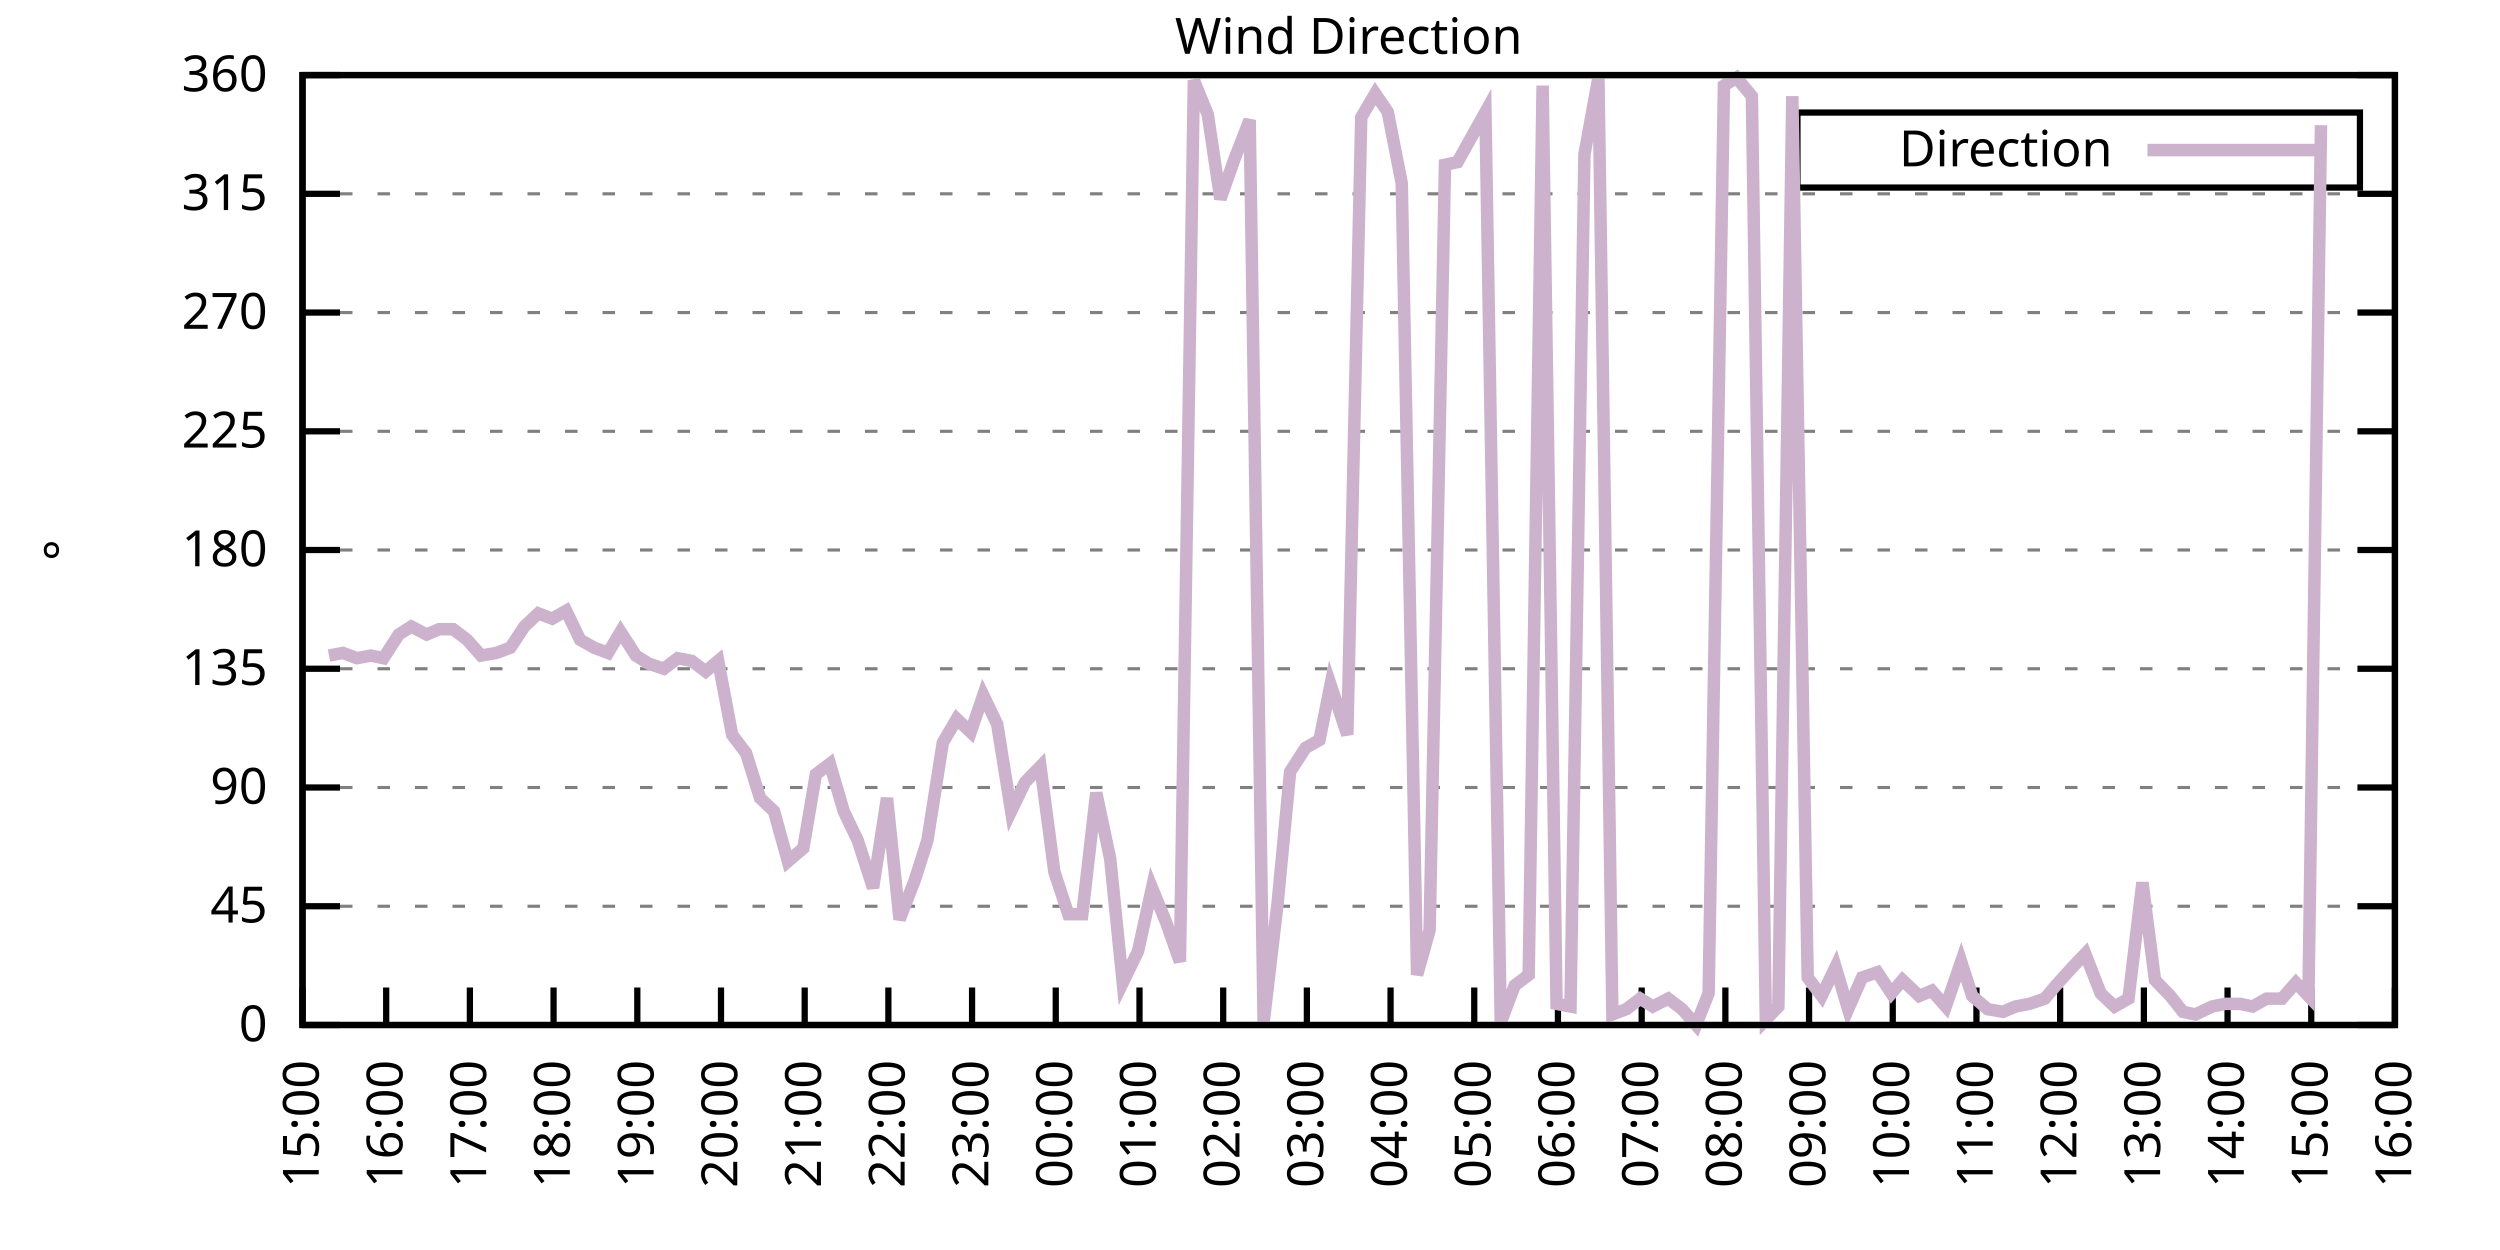
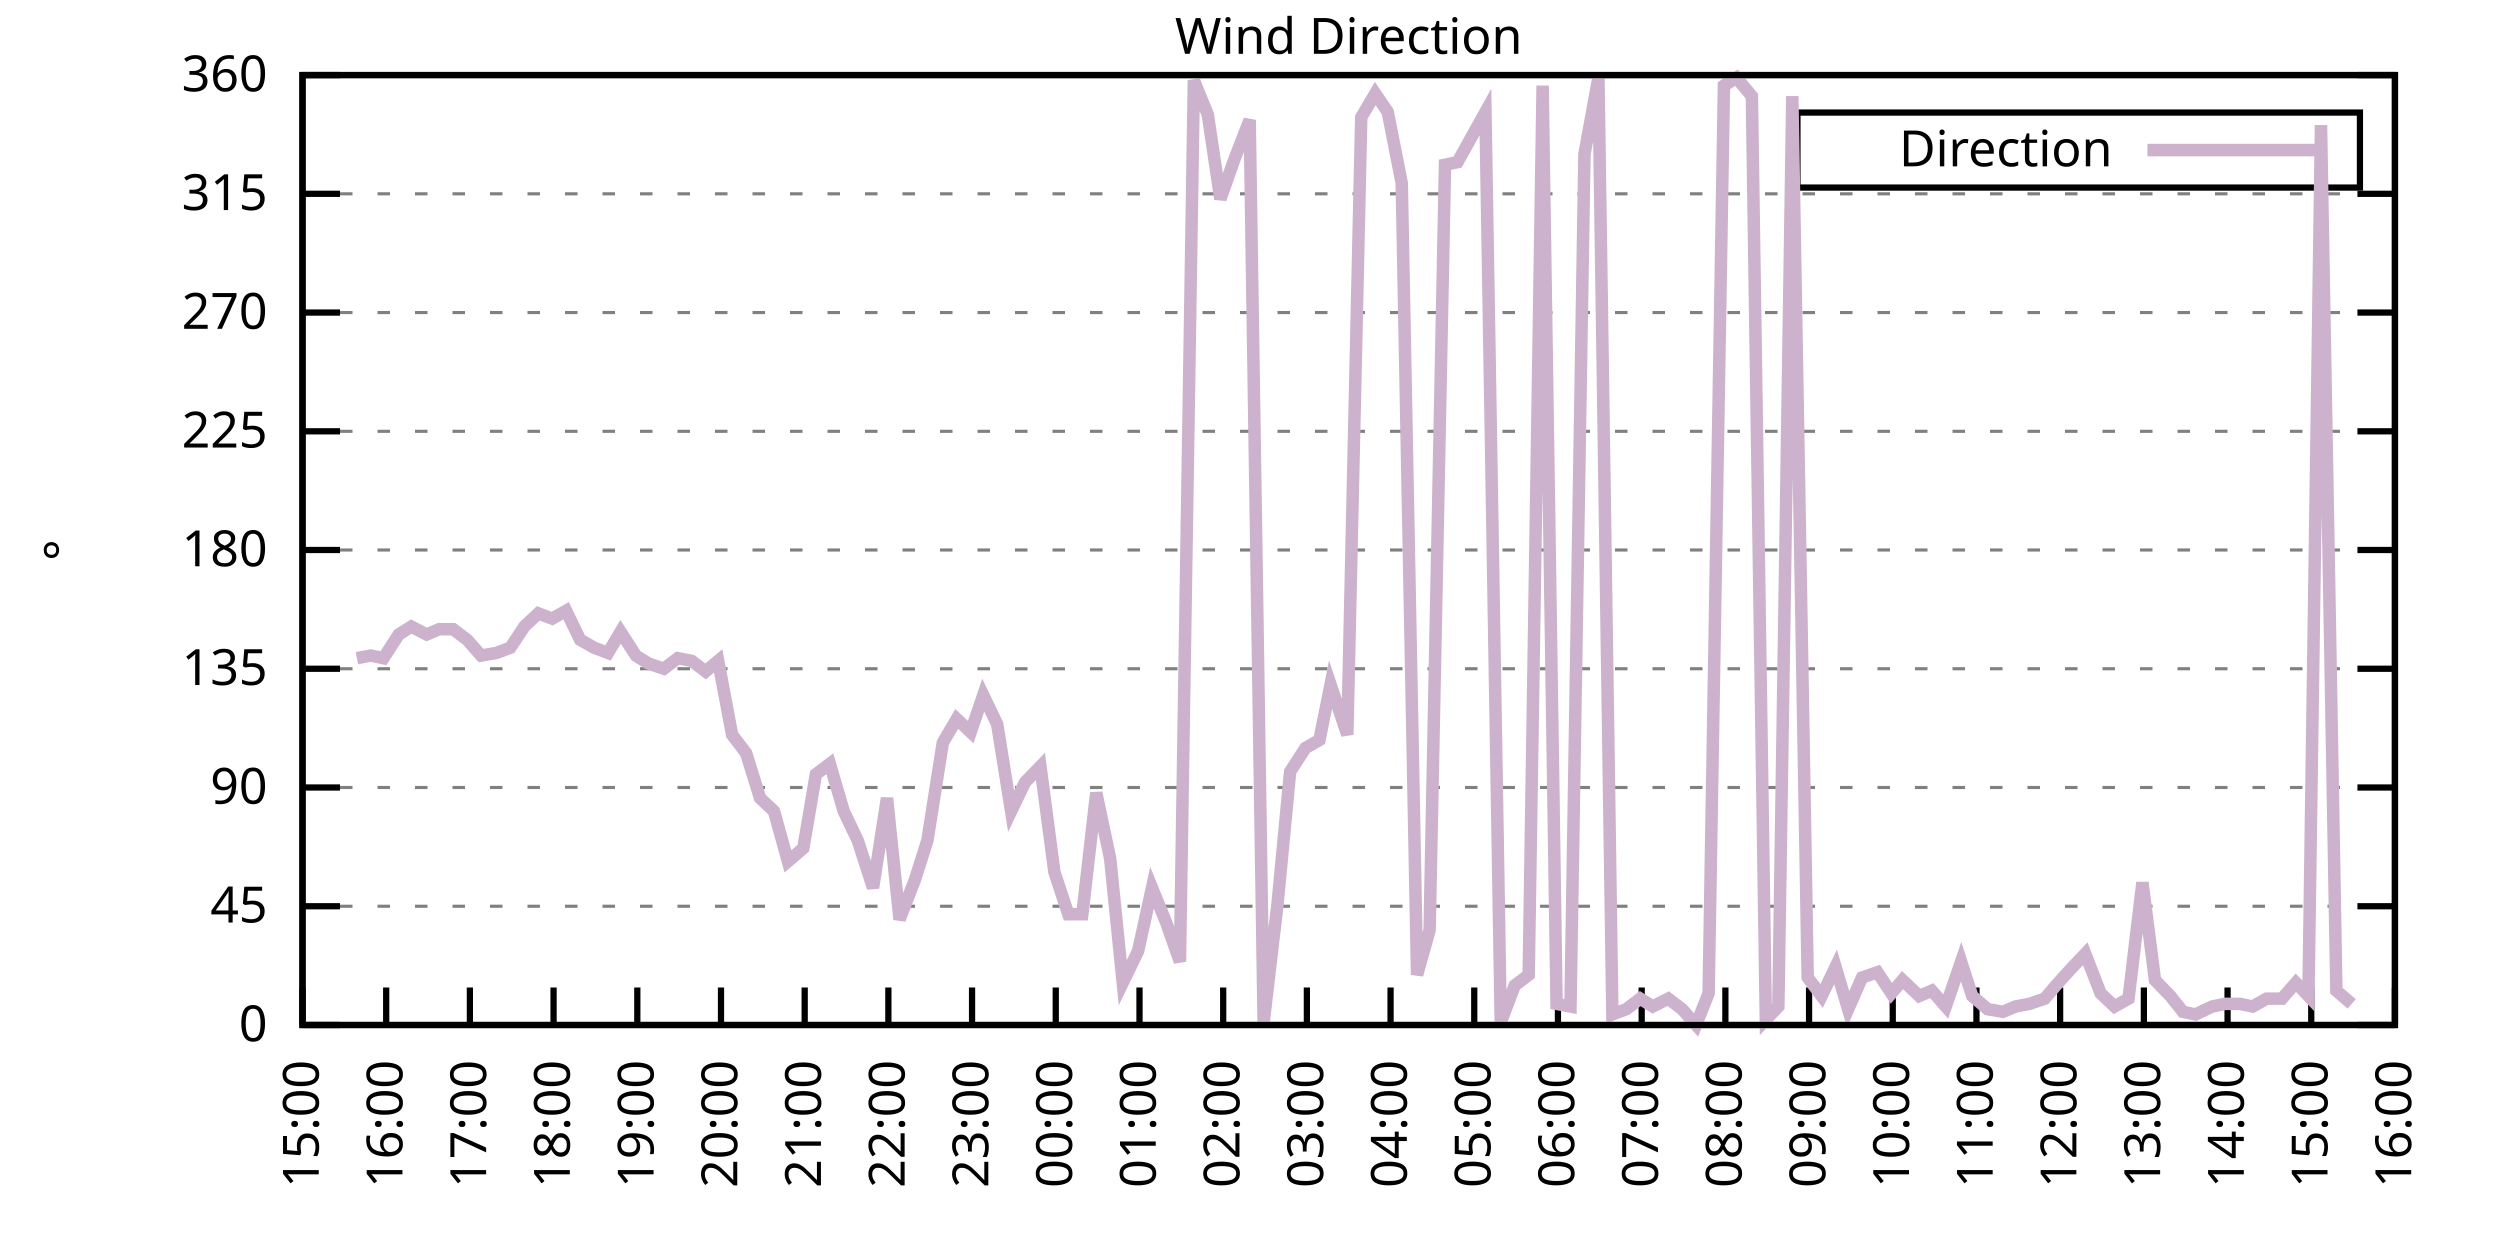
<svg xmlns="http://www.w3.org/2000/svg" xmlns:xlink="http://www.w3.org/1999/xlink" width="400" height="200" viewBox="0 0 400 200">
  <g id="gnuplot_canvas">
    <rect x="0" y="0" width="400" height="200" fill="none" />
    <defs>
      <circle id="gpDot" r="0.5" stroke-width="0.5" stroke="currentColor" />
      <path id="gpPt0" stroke-width="0.333" stroke="currentColor" d="M-1,0 h2 M0,-1 v2" />
      <path id="gpPt1" stroke-width="0.333" stroke="currentColor" d="M-1,-1 L1,1 M1,-1 L-1,1" />
      <path id="gpPt2" stroke-width="0.333" stroke="currentColor" d="M-1,0 L1,0 M0,-1 L0,1 M-1,-1 L1,1 M-1,1 L1,-1" />
      <rect id="gpPt3" stroke-width="0.333" stroke="currentColor" x="-1" y="-1" width="2" height="2" />
      <rect id="gpPt4" stroke-width="0.333" stroke="currentColor" fill="currentColor" x="-1" y="-1" width="2" height="2" />
      <circle id="gpPt5" stroke-width="0.333" stroke="currentColor" cx="0" cy="0" r="1" />
      <use xlink:href="#gpPt5" id="gpPt6" fill="currentColor" stroke="none" />
      <path id="gpPt7" stroke-width="0.333" stroke="currentColor" d="M0,-1.33 L-1.33,0.67 L1.33,0.67 z" />
      <use xlink:href="#gpPt7" id="gpPt8" fill="currentColor" stroke="none" />
      <use xlink:href="#gpPt7" id="gpPt9" stroke="currentColor" transform="rotate(180)" />
      <use xlink:href="#gpPt9" id="gpPt10" fill="currentColor" stroke="none" />
      <use xlink:href="#gpPt3" id="gpPt11" stroke="currentColor" transform="rotate(45)" />
      <use xlink:href="#gpPt11" id="gpPt12" fill="currentColor" stroke="none" />
      <path id="gpPt13" stroke-width="0.333" stroke="currentColor" d="M0,1.330 L1.265,0.411 L0.782,-1.067 L-0.782,-1.076 L-1.265,0.411 z" />
      <use xlink:href="#gpPt13" id="gpPt14" fill="currentColor" stroke="none" />
      <filter id="textbox" filterUnits="objectBoundingBox" x="0" y="0" height="1" width="1">
        <feFlood flood-color="white" flood-opacity="1" result="bgnd" />
        <feComposite in="SourceGraphic" in2="bgnd" operator="atop" />
      </filter>
      <filter id="greybox" filterUnits="objectBoundingBox" x="0" y="0" height="1" width="1">
        <feFlood flood-color="lightgrey" flood-opacity="1" result="grey" />
        <feComposite in="SourceGraphic" in2="grey" operator="atop" />
      </filter>
    </defs>
    <g fill="none" color="white" stroke="currentColor" stroke-width="1.00" stroke-linecap="butt" stroke-linejoin="miter">
</g>
    <g fill="none" color="black" stroke="currentColor" stroke-width="1.00" stroke-linecap="butt" stroke-linejoin="miter">
      <g stroke="none" shape-rendering="crispEdges">
        <polygon fill="rgb(255, 255, 255)" points="48.40,164.00 383.18,164.00 383.18,12.02 48.40,12.02 " />
      </g>
    </g>
    <g fill="none" color="black" stroke="currentColor" stroke-width="1.00" stroke-linecap="butt" stroke-linejoin="miter">
</g>
    <g fill="none" color="black" stroke="black" stroke-width="0.50" stroke-linecap="butt" stroke-linejoin="miter">
</g>
    <g fill="none" color="gray" stroke="currentColor" stroke-width="0.50" stroke-linecap="butt" stroke-linejoin="miter">
      <path stroke="gray" stroke-dasharray="2,4" class="gridline" d="M48.40,164.00 L383.19,164.00  " />
    </g>
    <g fill="none" color="gray" stroke="gray" stroke-width="1.00" stroke-linecap="butt" stroke-linejoin="miter">
</g>
    <g fill="none" color="black" stroke="currentColor" stroke-width="1.00" stroke-linecap="butt" stroke-linejoin="miter">
      <path stroke="black" d="M48.40,164.00 L54.40,164.00 M383.19,164.00 L377.19,164.00  " />
      <g transform="translate(42.80,166.60)" stroke="none" fill="black" font-family="Sans" font-size="8.00" text-anchor="end">
        <text>
          <tspan font-family="Sans"> 0</tspan>
        </text>
      </g>
    </g>
    <g fill="none" color="black" stroke="currentColor" stroke-width="1.00" stroke-linecap="butt" stroke-linejoin="miter">
</g>
    <g fill="none" color="black" stroke="black" stroke-width="0.50" stroke-linecap="butt" stroke-linejoin="miter">
</g>
    <g fill="none" color="gray" stroke="currentColor" stroke-width="0.50" stroke-linecap="butt" stroke-linejoin="miter">
      <path stroke="gray" stroke-dasharray="2,4" class="gridline" d="M48.40,145.00 L383.19,145.00  " />
    </g>
    <g fill="none" color="gray" stroke="gray" stroke-width="1.00" stroke-linecap="butt" stroke-linejoin="miter">
</g>
    <g fill="none" color="black" stroke="currentColor" stroke-width="1.00" stroke-linecap="butt" stroke-linejoin="miter">
      <path stroke="black" d="M48.40,145.00 L54.40,145.00 M383.19,145.00 L377.19,145.00  " />
      <g transform="translate(42.80,147.60)" stroke="none" fill="black" font-family="Sans" font-size="8.00" text-anchor="end">
        <text>
          <tspan font-family="Sans"> 45</tspan>
        </text>
      </g>
    </g>
    <g fill="none" color="black" stroke="currentColor" stroke-width="1.00" stroke-linecap="butt" stroke-linejoin="miter">
</g>
    <g fill="none" color="black" stroke="black" stroke-width="0.50" stroke-linecap="butt" stroke-linejoin="miter">
</g>
    <g fill="none" color="gray" stroke="currentColor" stroke-width="0.50" stroke-linecap="butt" stroke-linejoin="miter">
      <path stroke="gray" stroke-dasharray="2,4" class="gridline" d="M48.40,126.00 L383.19,126.00  " />
    </g>
    <g fill="none" color="gray" stroke="gray" stroke-width="1.00" stroke-linecap="butt" stroke-linejoin="miter">
</g>
    <g fill="none" color="black" stroke="currentColor" stroke-width="1.00" stroke-linecap="butt" stroke-linejoin="miter">
      <path stroke="black" d="M48.40,126.00 L54.40,126.00 M383.19,126.00 L377.19,126.00  " />
      <g transform="translate(42.80,128.60)" stroke="none" fill="black" font-family="Sans" font-size="8.00" text-anchor="end">
        <text>
          <tspan font-family="Sans"> 90</tspan>
        </text>
      </g>
    </g>
    <g fill="none" color="black" stroke="currentColor" stroke-width="1.00" stroke-linecap="butt" stroke-linejoin="miter">
</g>
    <g fill="none" color="black" stroke="black" stroke-width="0.50" stroke-linecap="butt" stroke-linejoin="miter">
</g>
    <g fill="none" color="gray" stroke="currentColor" stroke-width="0.50" stroke-linecap="butt" stroke-linejoin="miter">
      <path stroke="gray" stroke-dasharray="2,4" class="gridline" d="M48.40,107.00 L383.19,107.00  " />
    </g>
    <g fill="none" color="gray" stroke="gray" stroke-width="1.00" stroke-linecap="butt" stroke-linejoin="miter">
</g>
    <g fill="none" color="black" stroke="currentColor" stroke-width="1.00" stroke-linecap="butt" stroke-linejoin="miter">
      <path stroke="black" d="M48.40,107.00 L54.40,107.00 M383.19,107.00 L377.19,107.00  " />
      <g transform="translate(42.80,109.60)" stroke="none" fill="black" font-family="Sans" font-size="8.00" text-anchor="end">
        <text>
          <tspan font-family="Sans"> 135</tspan>
        </text>
      </g>
    </g>
    <g fill="none" color="black" stroke="currentColor" stroke-width="1.00" stroke-linecap="butt" stroke-linejoin="miter">
</g>
    <g fill="none" color="black" stroke="black" stroke-width="0.50" stroke-linecap="butt" stroke-linejoin="miter">
</g>
    <g fill="none" color="gray" stroke="currentColor" stroke-width="0.50" stroke-linecap="butt" stroke-linejoin="miter">
      <path stroke="gray" stroke-dasharray="2,4" class="gridline" d="M48.40,88.00 L383.19,88.00  " />
    </g>
    <g fill="none" color="gray" stroke="gray" stroke-width="1.00" stroke-linecap="butt" stroke-linejoin="miter">
</g>
    <g fill="none" color="black" stroke="currentColor" stroke-width="1.00" stroke-linecap="butt" stroke-linejoin="miter">
      <path stroke="black" d="M48.40,88.00 L54.40,88.00 M383.19,88.00 L377.19,88.00  " />
      <g transform="translate(42.80,90.60)" stroke="none" fill="black" font-family="Sans" font-size="8.00" text-anchor="end">
        <text>
          <tspan font-family="Sans"> 180</tspan>
        </text>
      </g>
    </g>
    <g fill="none" color="black" stroke="currentColor" stroke-width="1.00" stroke-linecap="butt" stroke-linejoin="miter">
</g>
    <g fill="none" color="black" stroke="black" stroke-width="0.50" stroke-linecap="butt" stroke-linejoin="miter">
</g>
    <g fill="none" color="gray" stroke="currentColor" stroke-width="0.50" stroke-linecap="butt" stroke-linejoin="miter">
      <path stroke="gray" stroke-dasharray="2,4" class="gridline" d="M48.40,69.01 L383.19,69.01  " />
    </g>
    <g fill="none" color="gray" stroke="gray" stroke-width="1.00" stroke-linecap="butt" stroke-linejoin="miter">
</g>
    <g fill="none" color="black" stroke="currentColor" stroke-width="1.00" stroke-linecap="butt" stroke-linejoin="miter">
      <path stroke="black" d="M48.40,69.01 L54.40,69.01 M383.19,69.01 L377.19,69.01  " />
      <g transform="translate(42.80,71.61)" stroke="none" fill="black" font-family="Sans" font-size="8.00" text-anchor="end">
        <text>
          <tspan font-family="Sans"> 225</tspan>
        </text>
      </g>
    </g>
    <g fill="none" color="black" stroke="currentColor" stroke-width="1.00" stroke-linecap="butt" stroke-linejoin="miter">
</g>
    <g fill="none" color="black" stroke="black" stroke-width="0.50" stroke-linecap="butt" stroke-linejoin="miter">
</g>
    <g fill="none" color="gray" stroke="currentColor" stroke-width="0.50" stroke-linecap="butt" stroke-linejoin="miter">
      <path stroke="gray" stroke-dasharray="2,4" class="gridline" d="M48.40,50.01 L383.19,50.01  " />
    </g>
    <g fill="none" color="gray" stroke="gray" stroke-width="1.00" stroke-linecap="butt" stroke-linejoin="miter">
</g>
    <g fill="none" color="black" stroke="currentColor" stroke-width="1.00" stroke-linecap="butt" stroke-linejoin="miter">
      <path stroke="black" d="M48.40,50.01 L54.40,50.01 M383.19,50.01 L377.19,50.01  " />
      <g transform="translate(42.80,52.61)" stroke="none" fill="black" font-family="Sans" font-size="8.00" text-anchor="end">
        <text>
          <tspan font-family="Sans"> 270</tspan>
        </text>
      </g>
    </g>
    <g fill="none" color="black" stroke="currentColor" stroke-width="1.00" stroke-linecap="butt" stroke-linejoin="miter">
</g>
    <g fill="none" color="black" stroke="black" stroke-width="0.50" stroke-linecap="butt" stroke-linejoin="miter">
</g>
    <g fill="none" color="gray" stroke="currentColor" stroke-width="0.50" stroke-linecap="butt" stroke-linejoin="miter">
      <path stroke="gray" stroke-dasharray="2,4" class="gridline" d="M48.40,31.01 L383.19,31.01  " />
    </g>
    <g fill="none" color="gray" stroke="gray" stroke-width="1.00" stroke-linecap="butt" stroke-linejoin="miter">
</g>
    <g fill="none" color="black" stroke="currentColor" stroke-width="1.00" stroke-linecap="butt" stroke-linejoin="miter">
      <path stroke="black" d="M48.40,31.01 L54.40,31.01 M383.19,31.01 L377.19,31.01  " />
      <g transform="translate(42.80,33.61)" stroke="none" fill="black" font-family="Sans" font-size="8.00" text-anchor="end">
        <text>
          <tspan font-family="Sans"> 315</tspan>
        </text>
      </g>
    </g>
    <g fill="none" color="black" stroke="currentColor" stroke-width="1.00" stroke-linecap="butt" stroke-linejoin="miter">
</g>
    <g fill="none" color="black" stroke="black" stroke-width="0.50" stroke-linecap="butt" stroke-linejoin="miter">
</g>
    <g fill="none" color="gray" stroke="currentColor" stroke-width="0.50" stroke-linecap="butt" stroke-linejoin="miter">
      <path stroke="gray" stroke-dasharray="2,4" class="gridline" d="M48.40,12.01 L383.19,12.01  " />
    </g>
    <g fill="none" color="gray" stroke="gray" stroke-width="1.00" stroke-linecap="butt" stroke-linejoin="miter">
</g>
    <g fill="none" color="black" stroke="currentColor" stroke-width="1.00" stroke-linecap="butt" stroke-linejoin="miter">
      <path stroke="black" d="M48.40,12.01 L54.40,12.01 M383.19,12.01 L377.19,12.01  " />
      <g transform="translate(42.80,14.61)" stroke="none" fill="black" font-family="Sans" font-size="8.00" text-anchor="end">
        <text>
          <tspan font-family="Sans"> 360</tspan>
        </text>
      </g>
    </g>
    <g fill="none" color="black" stroke="currentColor" stroke-width="1.00" stroke-linecap="butt" stroke-linejoin="miter">
      <path stroke="black" d="M48.40,164.00 L48.40,158.00  " />
      <g transform="translate(51.00,169.60) rotate(270.00)" stroke="none" fill="black" font-family="Sans" font-size="8.00" text-anchor="end">
        <text>
          <tspan font-family="Sans">15:00</tspan>
        </text>
      </g>
    </g>
    <g fill="none" color="black" stroke="currentColor" stroke-width="1.00" stroke-linecap="butt" stroke-linejoin="miter">
      <path stroke="black" d="M61.79,164.00 L61.79,158.00  " />
      <g transform="translate(64.39,169.60) rotate(270.00)" stroke="none" fill="black" font-family="Sans" font-size="8.00" text-anchor="end">
        <text>
          <tspan font-family="Sans">16:00</tspan>
        </text>
      </g>
    </g>
    <g fill="none" color="black" stroke="currentColor" stroke-width="1.00" stroke-linecap="butt" stroke-linejoin="miter">
      <path stroke="black" d="M75.18,164.00 L75.18,158.00  " />
      <g transform="translate(77.78,169.60) rotate(270.00)" stroke="none" fill="black" font-family="Sans" font-size="8.00" text-anchor="end">
        <text>
          <tspan font-family="Sans">17:00</tspan>
        </text>
      </g>
    </g>
    <g fill="none" color="black" stroke="currentColor" stroke-width="1.00" stroke-linecap="butt" stroke-linejoin="miter">
      <path stroke="black" d="M88.57,164.00 L88.57,158.00  " />
      <g transform="translate(91.17,169.60) rotate(270.00)" stroke="none" fill="black" font-family="Sans" font-size="8.00" text-anchor="end">
        <text>
          <tspan font-family="Sans">18:00</tspan>
        </text>
      </g>
    </g>
    <g fill="none" color="black" stroke="currentColor" stroke-width="1.00" stroke-linecap="butt" stroke-linejoin="miter">
      <path stroke="black" d="M101.97,164.00 L101.97,158.00  " />
      <g transform="translate(104.57,169.60) rotate(270.00)" stroke="none" fill="black" font-family="Sans" font-size="8.00" text-anchor="end">
        <text>
          <tspan font-family="Sans">19:00</tspan>
        </text>
      </g>
    </g>
    <g fill="none" color="black" stroke="currentColor" stroke-width="1.00" stroke-linecap="butt" stroke-linejoin="miter">
      <path stroke="black" d="M115.36,164.00 L115.36,158.00  " />
      <g transform="translate(117.96,169.60) rotate(270.00)" stroke="none" fill="black" font-family="Sans" font-size="8.00" text-anchor="end">
        <text>
          <tspan font-family="Sans">20:00</tspan>
        </text>
      </g>
    </g>
    <g fill="none" color="black" stroke="currentColor" stroke-width="1.00" stroke-linecap="butt" stroke-linejoin="miter">
      <path stroke="black" d="M128.75,164.00 L128.75,158.00  " />
      <g transform="translate(131.35,169.60) rotate(270.00)" stroke="none" fill="black" font-family="Sans" font-size="8.00" text-anchor="end">
        <text>
          <tspan font-family="Sans">21:00</tspan>
        </text>
      </g>
    </g>
    <g fill="none" color="black" stroke="currentColor" stroke-width="1.00" stroke-linecap="butt" stroke-linejoin="miter">
      <path stroke="black" d="M142.14,164.00 L142.14,158.00  " />
      <g transform="translate(144.74,169.60) rotate(270.00)" stroke="none" fill="black" font-family="Sans" font-size="8.00" text-anchor="end">
        <text>
          <tspan font-family="Sans">22:00</tspan>
        </text>
      </g>
    </g>
    <g fill="none" color="black" stroke="currentColor" stroke-width="1.00" stroke-linecap="butt" stroke-linejoin="miter">
      <path stroke="black" d="M155.53,164.00 L155.53,158.00  " />
      <g transform="translate(158.13,169.60) rotate(270.00)" stroke="none" fill="black" font-family="Sans" font-size="8.00" text-anchor="end">
        <text>
          <tspan font-family="Sans">23:00</tspan>
        </text>
      </g>
    </g>
    <g fill="none" color="black" stroke="currentColor" stroke-width="1.00" stroke-linecap="butt" stroke-linejoin="miter">
      <path stroke="black" d="M168.92,164.00 L168.92,158.00  " />
      <g transform="translate(171.52,169.60) rotate(270.00)" stroke="none" fill="black" font-family="Sans" font-size="8.00" text-anchor="end">
        <text>
          <tspan font-family="Sans">00:00</tspan>
        </text>
      </g>
    </g>
    <g fill="none" color="black" stroke="currentColor" stroke-width="1.00" stroke-linecap="butt" stroke-linejoin="miter">
      <path stroke="black" d="M182.32,164.00 L182.32,158.00  " />
      <g transform="translate(184.92,169.60) rotate(270.00)" stroke="none" fill="black" font-family="Sans" font-size="8.00" text-anchor="end">
        <text>
          <tspan font-family="Sans">01:00</tspan>
        </text>
      </g>
    </g>
    <g fill="none" color="black" stroke="currentColor" stroke-width="1.00" stroke-linecap="butt" stroke-linejoin="miter">
      <path stroke="black" d="M195.71,164.00 L195.71,158.00  " />
      <g transform="translate(198.31,169.60) rotate(270.00)" stroke="none" fill="black" font-family="Sans" font-size="8.00" text-anchor="end">
        <text>
          <tspan font-family="Sans">02:00</tspan>
        </text>
      </g>
    </g>
    <g fill="none" color="black" stroke="currentColor" stroke-width="1.00" stroke-linecap="butt" stroke-linejoin="miter">
      <path stroke="black" d="M209.10,164.00 L209.10,158.00  " />
      <g transform="translate(211.70,169.60) rotate(270.00)" stroke="none" fill="black" font-family="Sans" font-size="8.00" text-anchor="end">
        <text>
          <tspan font-family="Sans">03:00</tspan>
        </text>
      </g>
    </g>
    <g fill="none" color="black" stroke="currentColor" stroke-width="1.00" stroke-linecap="butt" stroke-linejoin="miter">
      <path stroke="black" d="M222.49,164.00 L222.49,158.00  " />
      <g transform="translate(225.09,169.60) rotate(270.00)" stroke="none" fill="black" font-family="Sans" font-size="8.00" text-anchor="end">
        <text>
          <tspan font-family="Sans">04:00</tspan>
        </text>
      </g>
    </g>
    <g fill="none" color="black" stroke="currentColor" stroke-width="1.00" stroke-linecap="butt" stroke-linejoin="miter">
      <path stroke="black" d="M235.88,164.00 L235.88,158.00  " />
      <g transform="translate(238.48,169.60) rotate(270.00)" stroke="none" fill="black" font-family="Sans" font-size="8.00" text-anchor="end">
        <text>
          <tspan font-family="Sans">05:00</tspan>
        </text>
      </g>
    </g>
    <g fill="none" color="black" stroke="currentColor" stroke-width="1.00" stroke-linecap="butt" stroke-linejoin="miter">
      <path stroke="black" d="M249.27,164.00 L249.27,158.00  " />
      <g transform="translate(251.87,169.60) rotate(270.00)" stroke="none" fill="black" font-family="Sans" font-size="8.00" text-anchor="end">
        <text>
          <tspan font-family="Sans">06:00</tspan>
        </text>
      </g>
    </g>
    <g fill="none" color="black" stroke="currentColor" stroke-width="1.00" stroke-linecap="butt" stroke-linejoin="miter">
      <path stroke="black" d="M262.67,164.00 L262.67,158.00  " />
      <g transform="translate(265.27,169.60) rotate(270.00)" stroke="none" fill="black" font-family="Sans" font-size="8.00" text-anchor="end">
        <text>
          <tspan font-family="Sans">07:00</tspan>
        </text>
      </g>
    </g>
    <g fill="none" color="black" stroke="currentColor" stroke-width="1.00" stroke-linecap="butt" stroke-linejoin="miter">
      <path stroke="black" d="M276.06,164.00 L276.06,158.00  " />
      <g transform="translate(278.66,169.60) rotate(270.00)" stroke="none" fill="black" font-family="Sans" font-size="8.00" text-anchor="end">
        <text>
          <tspan font-family="Sans">08:00</tspan>
        </text>
      </g>
    </g>
    <g fill="none" color="black" stroke="currentColor" stroke-width="1.00" stroke-linecap="butt" stroke-linejoin="miter">
      <path stroke="black" d="M289.45,164.00 L289.45,158.00  " />
      <g transform="translate(292.05,169.60) rotate(270.00)" stroke="none" fill="black" font-family="Sans" font-size="8.00" text-anchor="end">
        <text>
          <tspan font-family="Sans">09:00</tspan>
        </text>
      </g>
    </g>
    <g fill="none" color="black" stroke="currentColor" stroke-width="1.00" stroke-linecap="butt" stroke-linejoin="miter">
      <path stroke="black" d="M302.84,164.00 L302.84,158.00  " />
      <g transform="translate(305.44,169.60) rotate(270.00)" stroke="none" fill="black" font-family="Sans" font-size="8.00" text-anchor="end">
        <text>
          <tspan font-family="Sans">10:00</tspan>
        </text>
      </g>
    </g>
    <g fill="none" color="black" stroke="currentColor" stroke-width="1.00" stroke-linecap="butt" stroke-linejoin="miter">
      <path stroke="black" d="M316.23,164.00 L316.23,158.00  " />
      <g transform="translate(318.83,169.60) rotate(270.00)" stroke="none" fill="black" font-family="Sans" font-size="8.00" text-anchor="end">
        <text>
          <tspan font-family="Sans">11:00</tspan>
        </text>
      </g>
    </g>
    <g fill="none" color="black" stroke="currentColor" stroke-width="1.00" stroke-linecap="butt" stroke-linejoin="miter">
      <path stroke="black" d="M329.62,164.00 L329.62,158.00  " />
      <g transform="translate(332.22,169.60) rotate(270.00)" stroke="none" fill="black" font-family="Sans" font-size="8.00" text-anchor="end">
        <text>
          <tspan font-family="Sans">12:00</tspan>
        </text>
      </g>
    </g>
    <g fill="none" color="black" stroke="currentColor" stroke-width="1.00" stroke-linecap="butt" stroke-linejoin="miter">
      <path stroke="black" d="M343.02,164.00 L343.02,158.00  " />
      <g transform="translate(345.62,169.60) rotate(270.00)" stroke="none" fill="black" font-family="Sans" font-size="8.00" text-anchor="end">
        <text>
          <tspan font-family="Sans">13:00</tspan>
        </text>
      </g>
    </g>
    <g fill="none" color="black" stroke="currentColor" stroke-width="1.00" stroke-linecap="butt" stroke-linejoin="miter">
      <path stroke="black" d="M356.41,164.00 L356.41,158.00  " />
      <g transform="translate(359.01,169.60) rotate(270.00)" stroke="none" fill="black" font-family="Sans" font-size="8.00" text-anchor="end">
        <text>
          <tspan font-family="Sans">14:00</tspan>
        </text>
      </g>
    </g>
    <g fill="none" color="black" stroke="currentColor" stroke-width="1.00" stroke-linecap="butt" stroke-linejoin="miter">
      <path stroke="black" d="M369.80,164.00 L369.80,158.00  " />
      <g transform="translate(372.40,169.60) rotate(270.00)" stroke="none" fill="black" font-family="Sans" font-size="8.00" text-anchor="end">
        <text>
          <tspan font-family="Sans">15:00</tspan>
        </text>
      </g>
    </g>
    <g fill="none" color="black" stroke="currentColor" stroke-width="1.00" stroke-linecap="butt" stroke-linejoin="miter">
      <path stroke="black" d="M383.19,164.00 L383.19,158.00  " />
      <g transform="translate(385.79,169.60) rotate(270.00)" stroke="none" fill="black" font-family="Sans" font-size="8.00" text-anchor="end">
        <text>
          <tspan font-family="Sans">16:00</tspan>
        </text>
      </g>
    </g>
    <g fill="none" color="black" stroke="currentColor" stroke-width="1.00" stroke-linecap="butt" stroke-linejoin="miter">
</g>
    <g fill="none" color="black" stroke="currentColor" stroke-width="1.00" stroke-linecap="butt" stroke-linejoin="miter">
      <path stroke="black" d="M48.40,12.01 L48.40,164.00 L383.19,164.00 L383.19,12.01 L48.40,12.01 Z  " />
    </g>
    <g fill="none" color="black" stroke="currentColor" stroke-width="1.00" stroke-linecap="butt" stroke-linejoin="miter">
</g>
    <g fill="none" color="black" stroke="currentColor" stroke-width="1.00" stroke-linecap="butt" stroke-linejoin="miter">
      <path stroke="black" d="M287.59,30.01 L287.59,18.01 L377.59,18.01 L377.59,30.01 L287.59,30.01 Z  " />
    </g>
    <g id="Wind_direction_plot_1">
      <g fill="none" color="white" stroke="black" stroke-width="2.00" stroke-linecap="butt" stroke-linejoin="miter">
</g>
      <g fill="none" color="black" stroke="currentColor" stroke-width="2.00" stroke-linecap="butt" stroke-linejoin="miter">
        <g transform="translate(337.99,26.61)" stroke="none" fill="black" font-family="Sans" font-size="8.00" text-anchor="end">
          <text>
            <tspan font-family="Sans">Direction</tspan>
          </text>
        </g>
      </g>
      <g fill="none" color="black" stroke="currentColor" stroke-width="2.00" stroke-linecap="butt" stroke-linejoin="miter">
-         <path stroke="rgb(204, 178, 204)" d="M343.59,24.01 L371.99,24.01 M52.64,104.89 L54.87,104.47 L57.10,105.31 L59.34,104.89 L61.35,105.31 L63.80,101.52   L65.81,100.25 L68.26,101.52 L70.27,100.67 L72.50,100.67 L74.74,102.36 L76.97,104.89 L79.42,104.47 L81.66,103.63   L83.89,100.25 L86.12,98.14 L88.35,98.98 L90.58,97.72 L92.82,102.36 L95.05,103.63 L97.28,104.47 L99.29,101.09   L101.74,104.89 L103.75,106.16 L106.21,107.00 L108.44,105.31 L110.67,105.74 L112.90,107.43 L114.91,105.74 L117.14,117.56   L119.38,120.51 L121.61,127.69 L123.84,129.80 L126.07,137.82 L128.53,135.71 L130.54,123.89 L132.77,122.20 L135.00,129.80   L137.23,134.45 L139.69,142.05 L141.92,127.69 L143.93,147.11 L146.38,140.78 L148.39,134.45 L150.85,118.83 L153.08,115.03   L155.31,117.14 L157.32,111.23 L159.55,115.87 L161.78,129.80 L164.01,125.16 L166.47,122.62 L168.70,139.51 L170.93,146.27   L173.17,146.27 L175.40,126.85 L177.63,137.40 L179.64,157.24 L182.09,152.18 L184.32,142.05 L186.56,147.53 L188.79,153.87   L191.02,12.85 L193.25,18.34 L195.26,31.85 L197.49,25.52 L199.95,19.19 L202.18,163.58 L204.41,144.58 L206.42,123.47   L208.88,119.67 L211.11,118.40 L212.89,109.54 L215.57,117.56 L217.80,18.77 L220.04,14.97 L222.04,17.92 L224.28,29.32   L226.73,155.98 L228.74,148.80 L231.20,26.36 L233.20,25.94 L237.67,17.92 L240.12,163.58 L242.36,157.67 L244.59,155.98   L246.82,13.70 L249.05,160.62 L251.28,161.04 L253.51,24.68 L255.75,12.43 L257.98,162.31 L260.21,161.47 L262.44,159.78   L264.45,161.04 L266.91,159.78 L269.14,161.47 L271.37,164.00 L273.38,158.93 L275.83,13.70 L277.84,12.43 L280.30,15.39   L282.53,163.16 L284.54,161.04 L286.77,15.39 L289.23,156.40 L291.46,159.36 L293.69,154.71 L295.70,161.47 L297.93,156.40   L300.39,155.56 L302.62,158.93 L304.40,156.82 L307.08,159.36 L309.09,158.51 L311.32,161.04 L313.78,153.87 L315.56,159.36   L318.02,161.47 L320.47,161.89 L322.48,161.04 L324.71,160.62 L327.17,159.78 L328.95,157.67 L331.63,154.71 L333.64,152.60   L336.10,158.93 L338.33,161.04 L340.56,159.78 L342.79,141.20 L344.80,156.82 L347.26,159.36 L349.26,161.89 L351.27,162.31   L353.95,161.04 L355.96,160.62 L358.42,160.62 L360.42,161.04 L362.66,159.78 L365.11,159.78 L367.34,157.24 L369.35,159.36   L371.36,20.03  " />
+         <path stroke="rgb(204, 178, 204)" d="M343.59,24.01 L371.99,24.01 M57.10,105.31 L59.34,104.89 L61.35,105.31 L63.80,101.52 L65.81,100.25 L68.26,101.52   L70.27,100.67 L72.50,100.67 L74.74,102.36 L76.97,104.89 L79.42,104.47 L81.66,103.63 L83.89,100.25 L86.12,98.14   L88.35,98.98 L90.58,97.72 L92.82,102.36 L95.05,103.63 L97.28,104.47 L99.29,101.09 L101.74,104.89 L103.75,106.16   L106.21,107.00 L108.44,105.31 L110.67,105.74 L112.90,107.43 L114.91,105.74 L117.14,117.56 L119.38,120.51 L121.61,127.69   L123.84,129.80 L126.07,137.82 L128.53,135.71 L130.54,123.89 L132.77,122.20 L135.00,129.80 L137.23,134.45 L139.69,142.05   L141.92,127.69 L143.93,147.11 L146.38,140.78 L148.39,134.45 L150.85,118.83 L153.08,115.03 L155.31,117.14 L157.32,111.23   L159.55,115.87 L161.78,129.80 L164.01,125.16 L166.47,122.62 L168.70,139.51 L170.93,146.27 L173.17,146.27 L175.40,126.85   L177.63,137.40 L179.64,157.24 L182.09,152.18 L184.32,142.05 L186.56,147.53 L188.79,153.87 L191.02,12.85 L193.25,18.34   L195.26,31.85 L197.49,25.52 L199.95,19.19 L202.18,163.58 L204.41,144.58 L206.42,123.47 L208.88,119.67 L211.11,118.40   L212.89,109.54 L215.57,117.56 L217.80,18.77 L220.04,14.97 L222.04,17.92 L224.28,29.32 L226.73,155.98 L228.74,148.80   L231.20,26.36 L233.20,25.94 L237.67,17.92 L240.12,163.58 L242.36,157.67 L244.59,155.98 L246.82,13.70 L249.05,160.62   L251.28,161.04 L253.51,24.68 L255.75,12.43 L257.98,162.31 L260.21,161.47 L262.44,159.78 L264.45,161.04 L266.91,159.78   L269.14,161.47 L271.37,164.00 L273.38,158.93 L275.83,13.70 L277.84,12.43 L280.30,15.39 L282.53,163.16 L284.54,161.04   L286.77,15.39 L289.23,156.40 L291.46,159.36 L293.69,154.71 L295.70,161.47 L297.93,156.40 L300.39,155.56 L302.62,158.93   L304.40,156.82 L307.08,159.36 L309.09,158.51 L311.32,161.04 L313.78,153.87 L315.56,159.36 L318.02,161.47 L320.47,161.89   L322.48,161.04 L324.71,160.62 L327.17,159.78 L328.95,157.67 L331.63,154.71 L333.64,152.60 L336.10,158.93 L338.33,161.04   L340.56,159.78 L342.79,141.20 L344.80,156.82 L347.26,159.36 L349.26,161.89 L351.27,162.31 L353.95,161.04 L355.96,160.62   L358.42,160.62 L360.42,161.04 L362.66,159.78 L365.11,159.78 L367.34,157.24 L369.35,159.36 L371.36,20.03 L373.82,158.51   L376.27,160.62  " />
      </g>
    </g>
    <g fill="none" color="black" stroke="currentColor" stroke-width="2.00" stroke-linecap="butt" stroke-linejoin="miter">
</g>
    <g fill="none" color="black" stroke="black" stroke-width="1.00" stroke-linecap="butt" stroke-linejoin="miter">
</g>
    <g fill="none" color="black" stroke="currentColor" stroke-width="1.00" stroke-linecap="butt" stroke-linejoin="miter">
      <path stroke="black" d="M48.40,12.01 L48.40,164.00 L383.19,164.00 L383.19,12.01 L48.40,12.01 Z  " />
      <g transform="translate(12.80,88.01) rotate(270.00)" stroke="none" fill="black" font-family="Sans" font-size="8.00" text-anchor="middle">
        <text>
          <tspan font-family="Sans">°</tspan>
        </text>
      </g>
    </g>
    <g fill="none" color="black" stroke="currentColor" stroke-width="1.00" stroke-linecap="butt" stroke-linejoin="miter">
</g>
    <g fill="none" color="black" stroke="currentColor" stroke-width="1.00" stroke-linecap="butt" stroke-linejoin="miter">
      <g transform="translate(215.79,8.61)" stroke="none" fill="black" font-family="Sans" font-size="8.00" text-anchor="middle">
        <text>
          <tspan font-family="Sans">Wind Direction</tspan>
        </text>
      </g>
    </g>
    <g fill="none" color="black" stroke="currentColor" stroke-width="1.00" stroke-linecap="butt" stroke-linejoin="miter">
</g>
  </g>
</svg>
